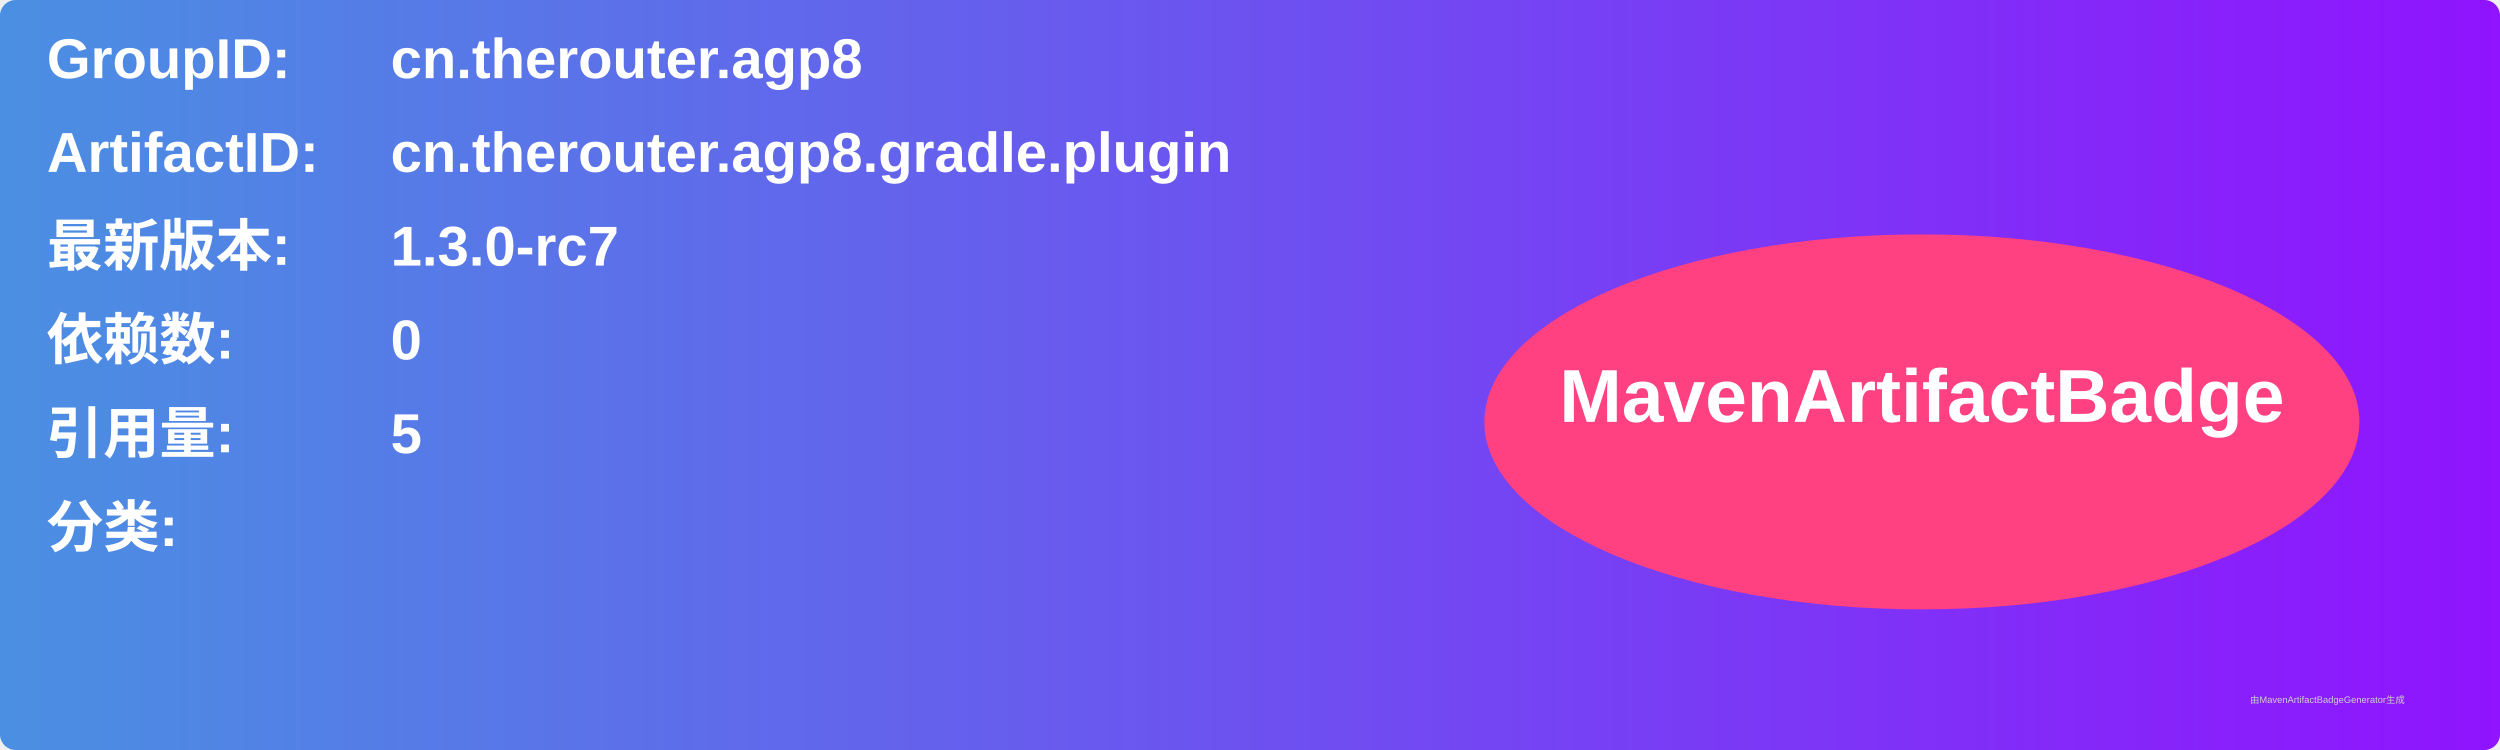
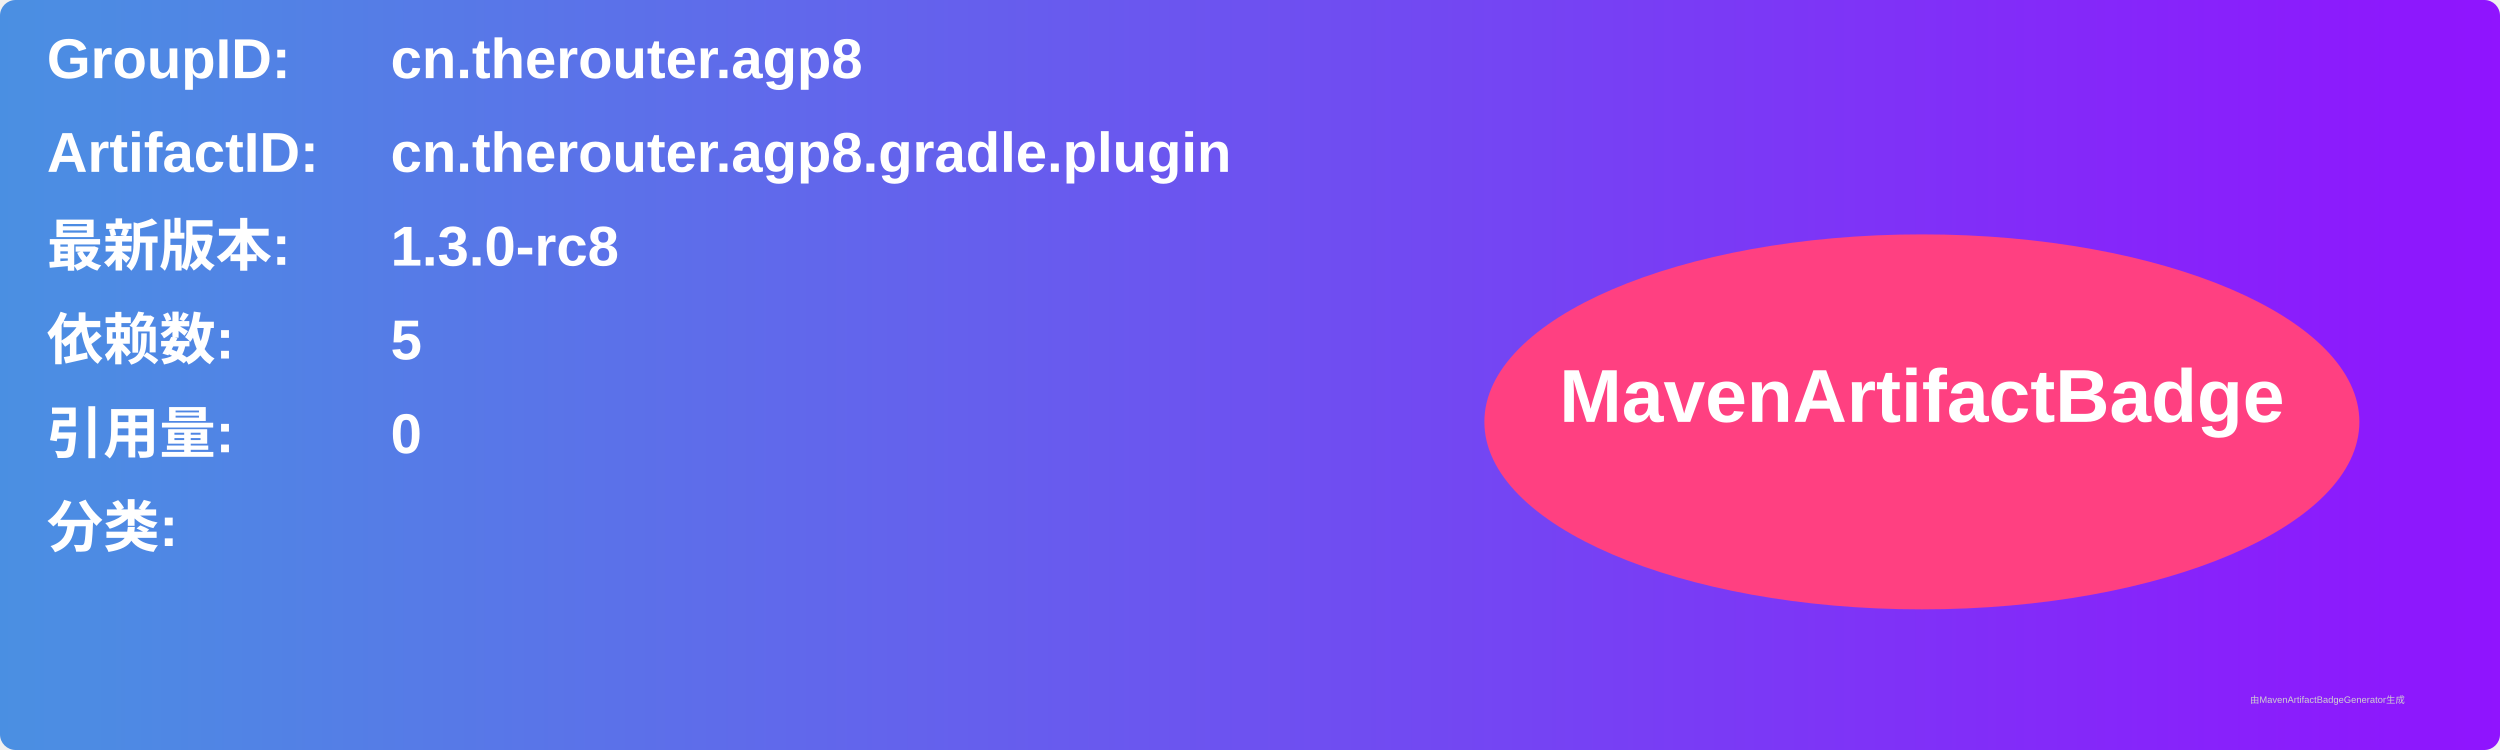
<svg xmlns="http://www.w3.org/2000/svg" width="800" height="240" viewBox="0 0 800 240">
  <linearGradient id="grad" x1="0%" y1="0%" x2="100%" y2="0%">
    <stop offset="0%" stop-color="#4a90e2" />
    <stop offset="100%" stop-color="#9013fe" />
  </linearGradient>
  <rect width="100%" height="100%" rx="5" ry="5" fill="url(#grad)" />
  <g transform="translate(15, 15)">
    <text x="0" y="10" font-family="Arial" font-size="18" fill="white" font-weight="bold" width="260">GroupID:</text>
    <text x="110" y="10" font-family="Arial" font-size="18" fill="white" font-weight="bold" width="460">cn.therouter.agp8</text>
    <text x="0" y="40" font-family="Arial" font-size="18" fill="white" font-weight="bold" width="260">ArtifactID:</text>
    <text x="110" y="40" font-family="Arial" font-size="18" fill="white" font-weight="bold" width="460">cn.therouter.agp8.gradle.plugin</text>
    <text x="0" y="70" font-family="Arial" font-size="18" fill="white" font-weight="bold">最新版本:</text>
    <text x="110" y="70" font-family="Arial" font-size="18" fill="white" font-weight="bold">
-       <tspan font-weight="bold">1.3.0-rc7</tspan>
+       <tspan font-weight="bold">1.3.0-rc8</tspan>
    </text>
    <text x="0" y="100" font-family="Arial" font-size="18" fill="white" font-weight="bold">依赖数: </text>
    <text x="110" y="100" font-family="Arial" font-size="18" fill="white">
-       <tspan font-weight="bold">0</tspan>
+       <tspan font-weight="bold">5</tspan>
    </text>
    <text x="0" y="130" font-family="Arial" font-size="18" fill="white" font-weight="bold">引用量: </text>
    <text x="110" y="130" font-family="Arial" font-size="18" fill="white">
-       <tspan font-weight="bold">5</tspan>
+       <tspan font-weight="bold">0</tspan>
    </text>
    <text x="0" y="160" font-family="Arial" font-size="18" fill="white" font-weight="bold">分类:</text>
    <text x="10" y="190" font-family="Arial" font-size="10" fill="white">
      <tspan font-weight="bold" />
    </text>
    <ellipse cx="600" cy="120" rx="140" ry="60" fill="#ff4081" />
    <text x="600" y="120" text-anchor="middle" font-family="Arial" font-size="24" fill="white" font-weight="bold">MavenArtifactBadge</text>
  </g>
  <text x="720" y="225" font-family="Arial" font-size="3" fill="#d0d0d0">由MavenArtifactBadgeGenerator生成</text>
</svg>
